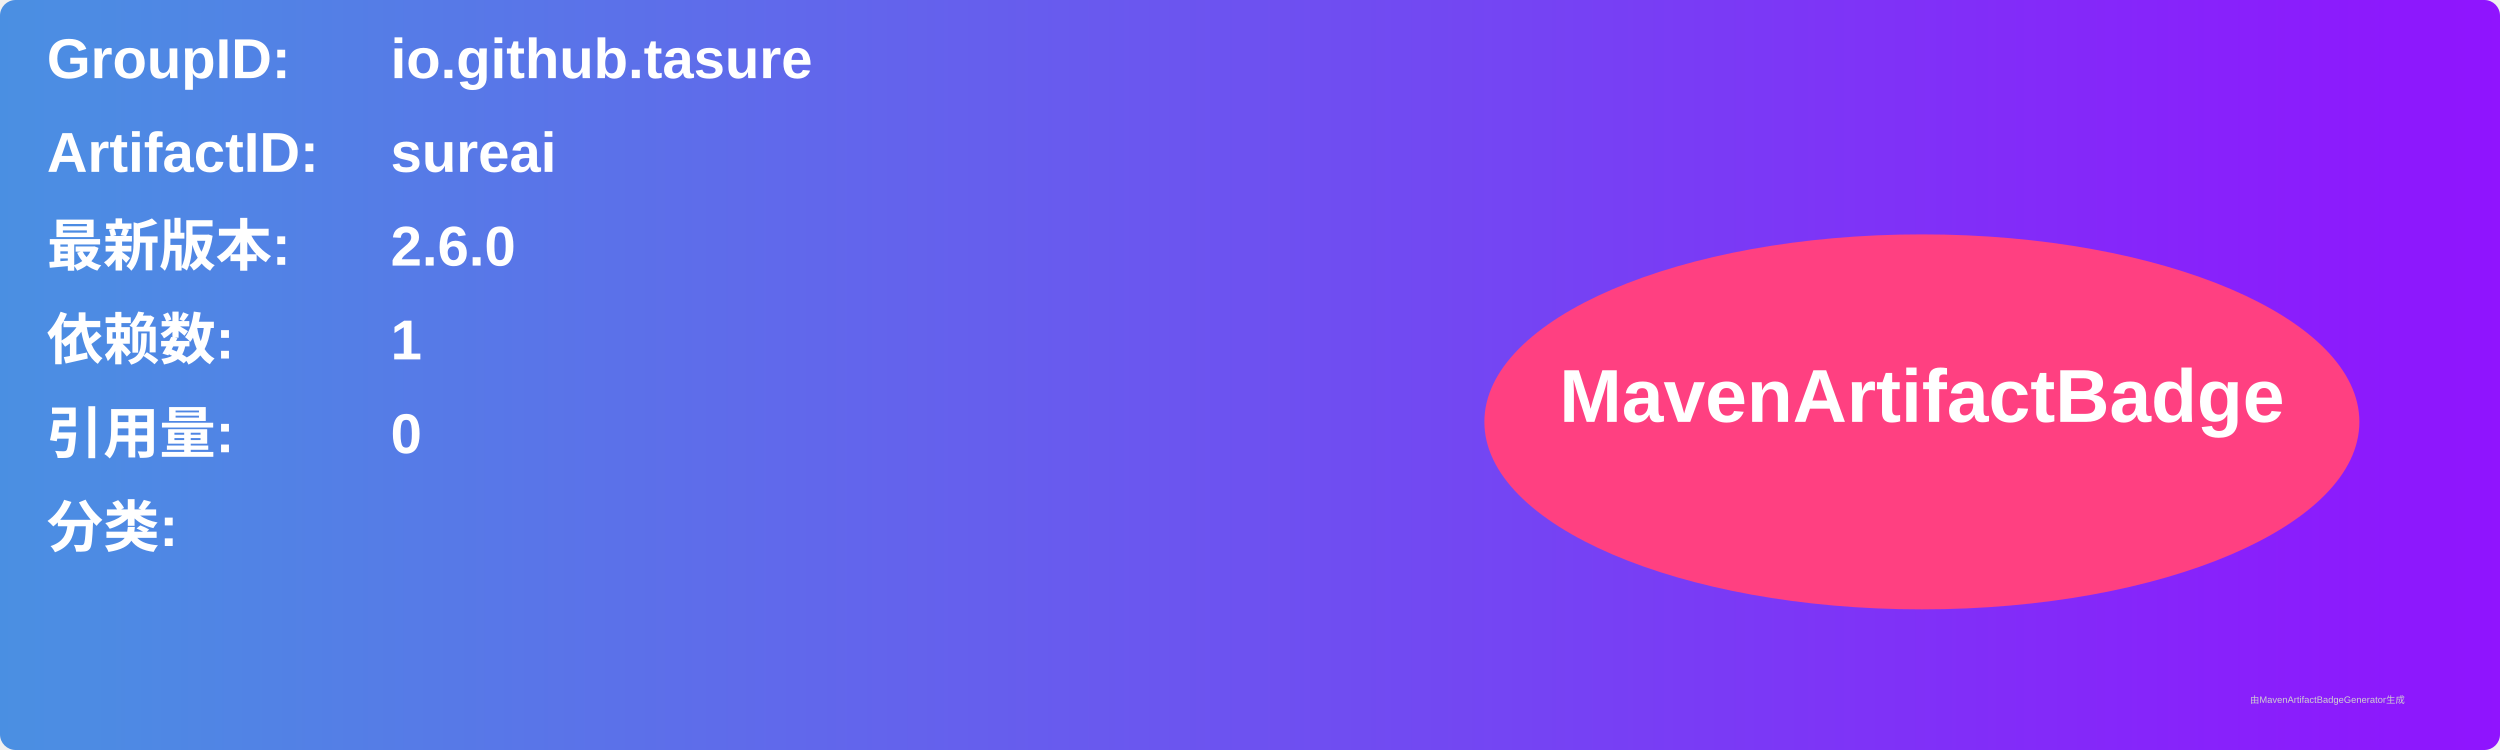
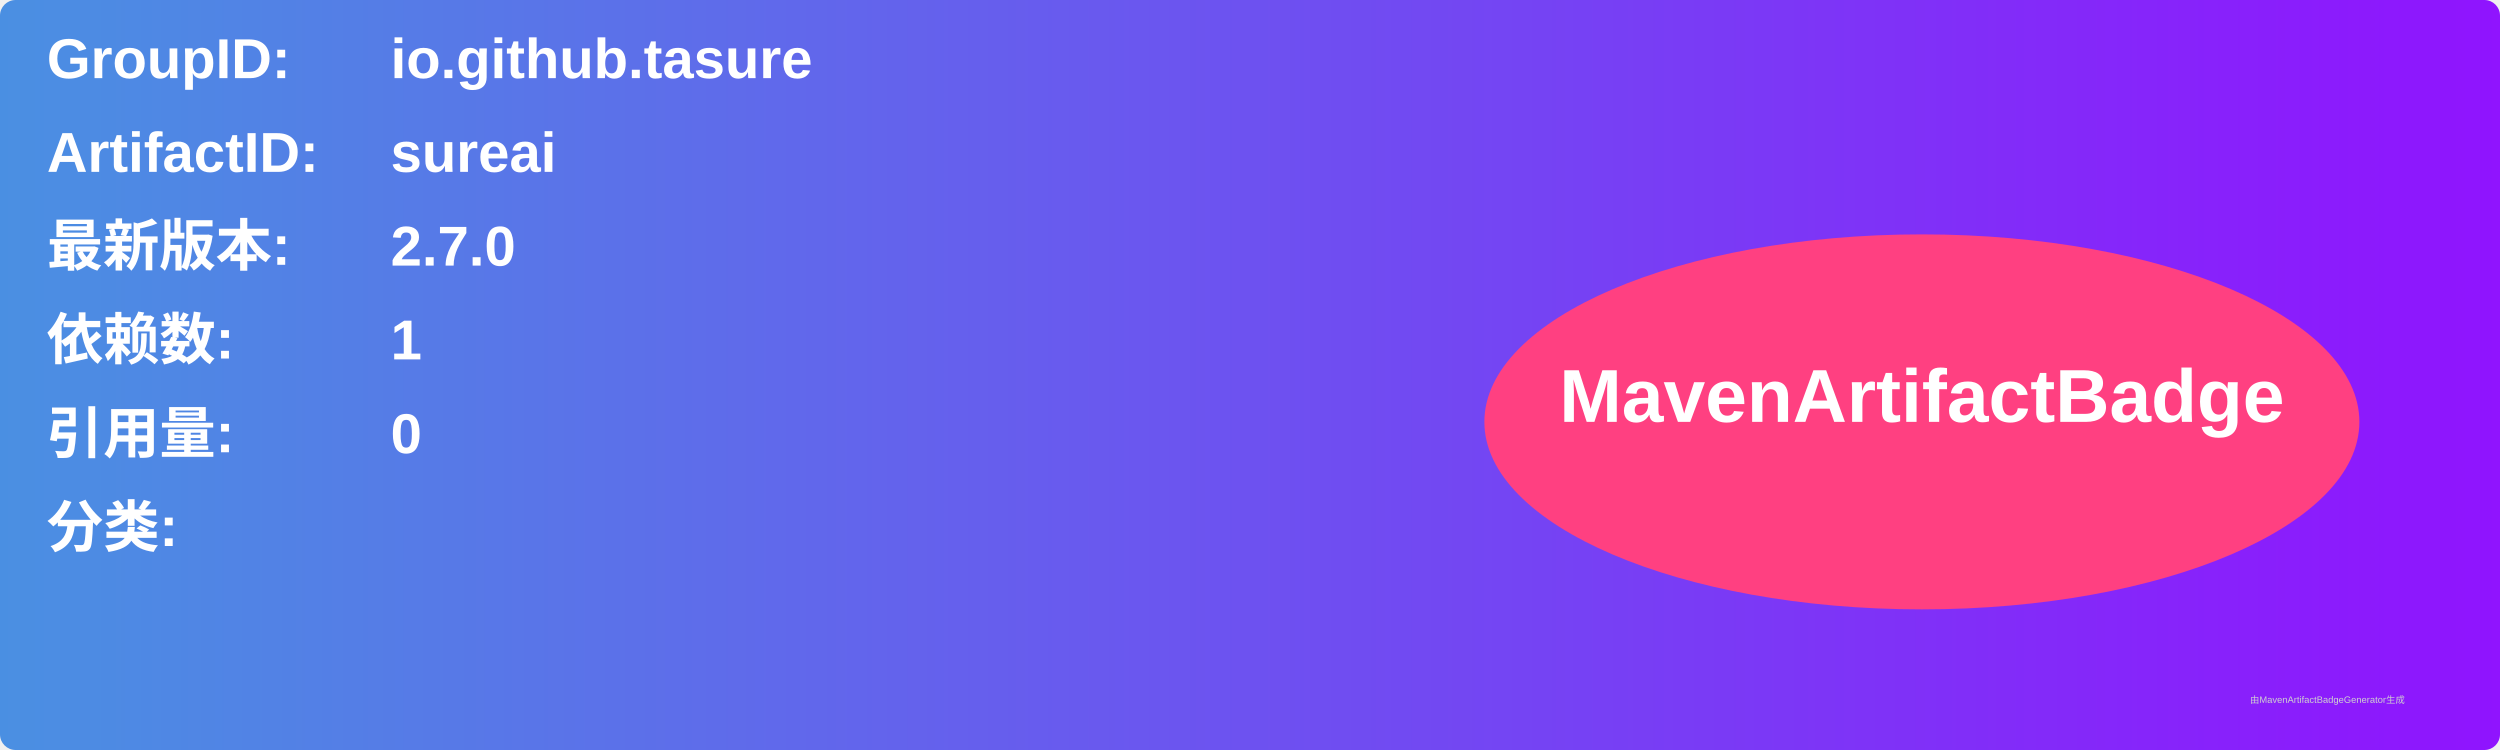
<svg xmlns="http://www.w3.org/2000/svg" width="800" height="240" viewBox="0 0 800 240">
  <linearGradient id="grad" x1="0%" y1="0%" x2="100%" y2="0%">
    <stop offset="0%" stop-color="#4a90e2" />
    <stop offset="100%" stop-color="#9013fe" />
  </linearGradient>
  <rect width="100%" height="100%" rx="5" ry="5" fill="url(#grad)" />
  <g transform="translate(15, 15)">
    <text x="0" y="10" font-family="Arial" font-size="18" fill="white" font-weight="bold" width="260">GroupID:</text>
    <text x="110" y="10" font-family="Arial" font-size="18" fill="white" font-weight="bold" width="460">io.github.tasure</text>
    <text x="0" y="40" font-family="Arial" font-size="18" fill="white" font-weight="bold" width="260">ArtifactID:</text>
    <text x="110" y="40" font-family="Arial" font-size="18" fill="white" font-weight="bold" width="460">sureai</text>
    <text x="0" y="70" font-family="Arial" font-size="18" fill="white" font-weight="bold">最新版本:</text>
    <text x="110" y="70" font-family="Arial" font-size="18" fill="white" font-weight="bold">
-       <tspan font-weight="bold">2.6.0</tspan>
+       <tspan font-weight="bold">2.7.0</tspan>
    </text>
    <text x="0" y="100" font-family="Arial" font-size="18" fill="white" font-weight="bold">依赖数: </text>
    <text x="110" y="100" font-family="Arial" font-size="18" fill="white">
      <tspan font-weight="bold">1</tspan>
    </text>
    <text x="0" y="130" font-family="Arial" font-size="18" fill="white" font-weight="bold">引用量: </text>
    <text x="110" y="130" font-family="Arial" font-size="18" fill="white">
      <tspan font-weight="bold">0</tspan>
    </text>
    <text x="0" y="160" font-family="Arial" font-size="18" fill="white" font-weight="bold">分类:</text>
    <text x="10" y="190" font-family="Arial" font-size="10" fill="white">
      <tspan font-weight="bold" />
    </text>
    <ellipse cx="600" cy="120" rx="140" ry="60" fill="#ff4081" />
    <text x="600" y="120" text-anchor="middle" font-family="Arial" font-size="24" fill="white" font-weight="bold">MavenArtifactBadge</text>
  </g>
  <text x="720" y="225" font-family="Arial" font-size="3" fill="#d0d0d0">由MavenArtifactBadgeGenerator生成</text>
</svg>
